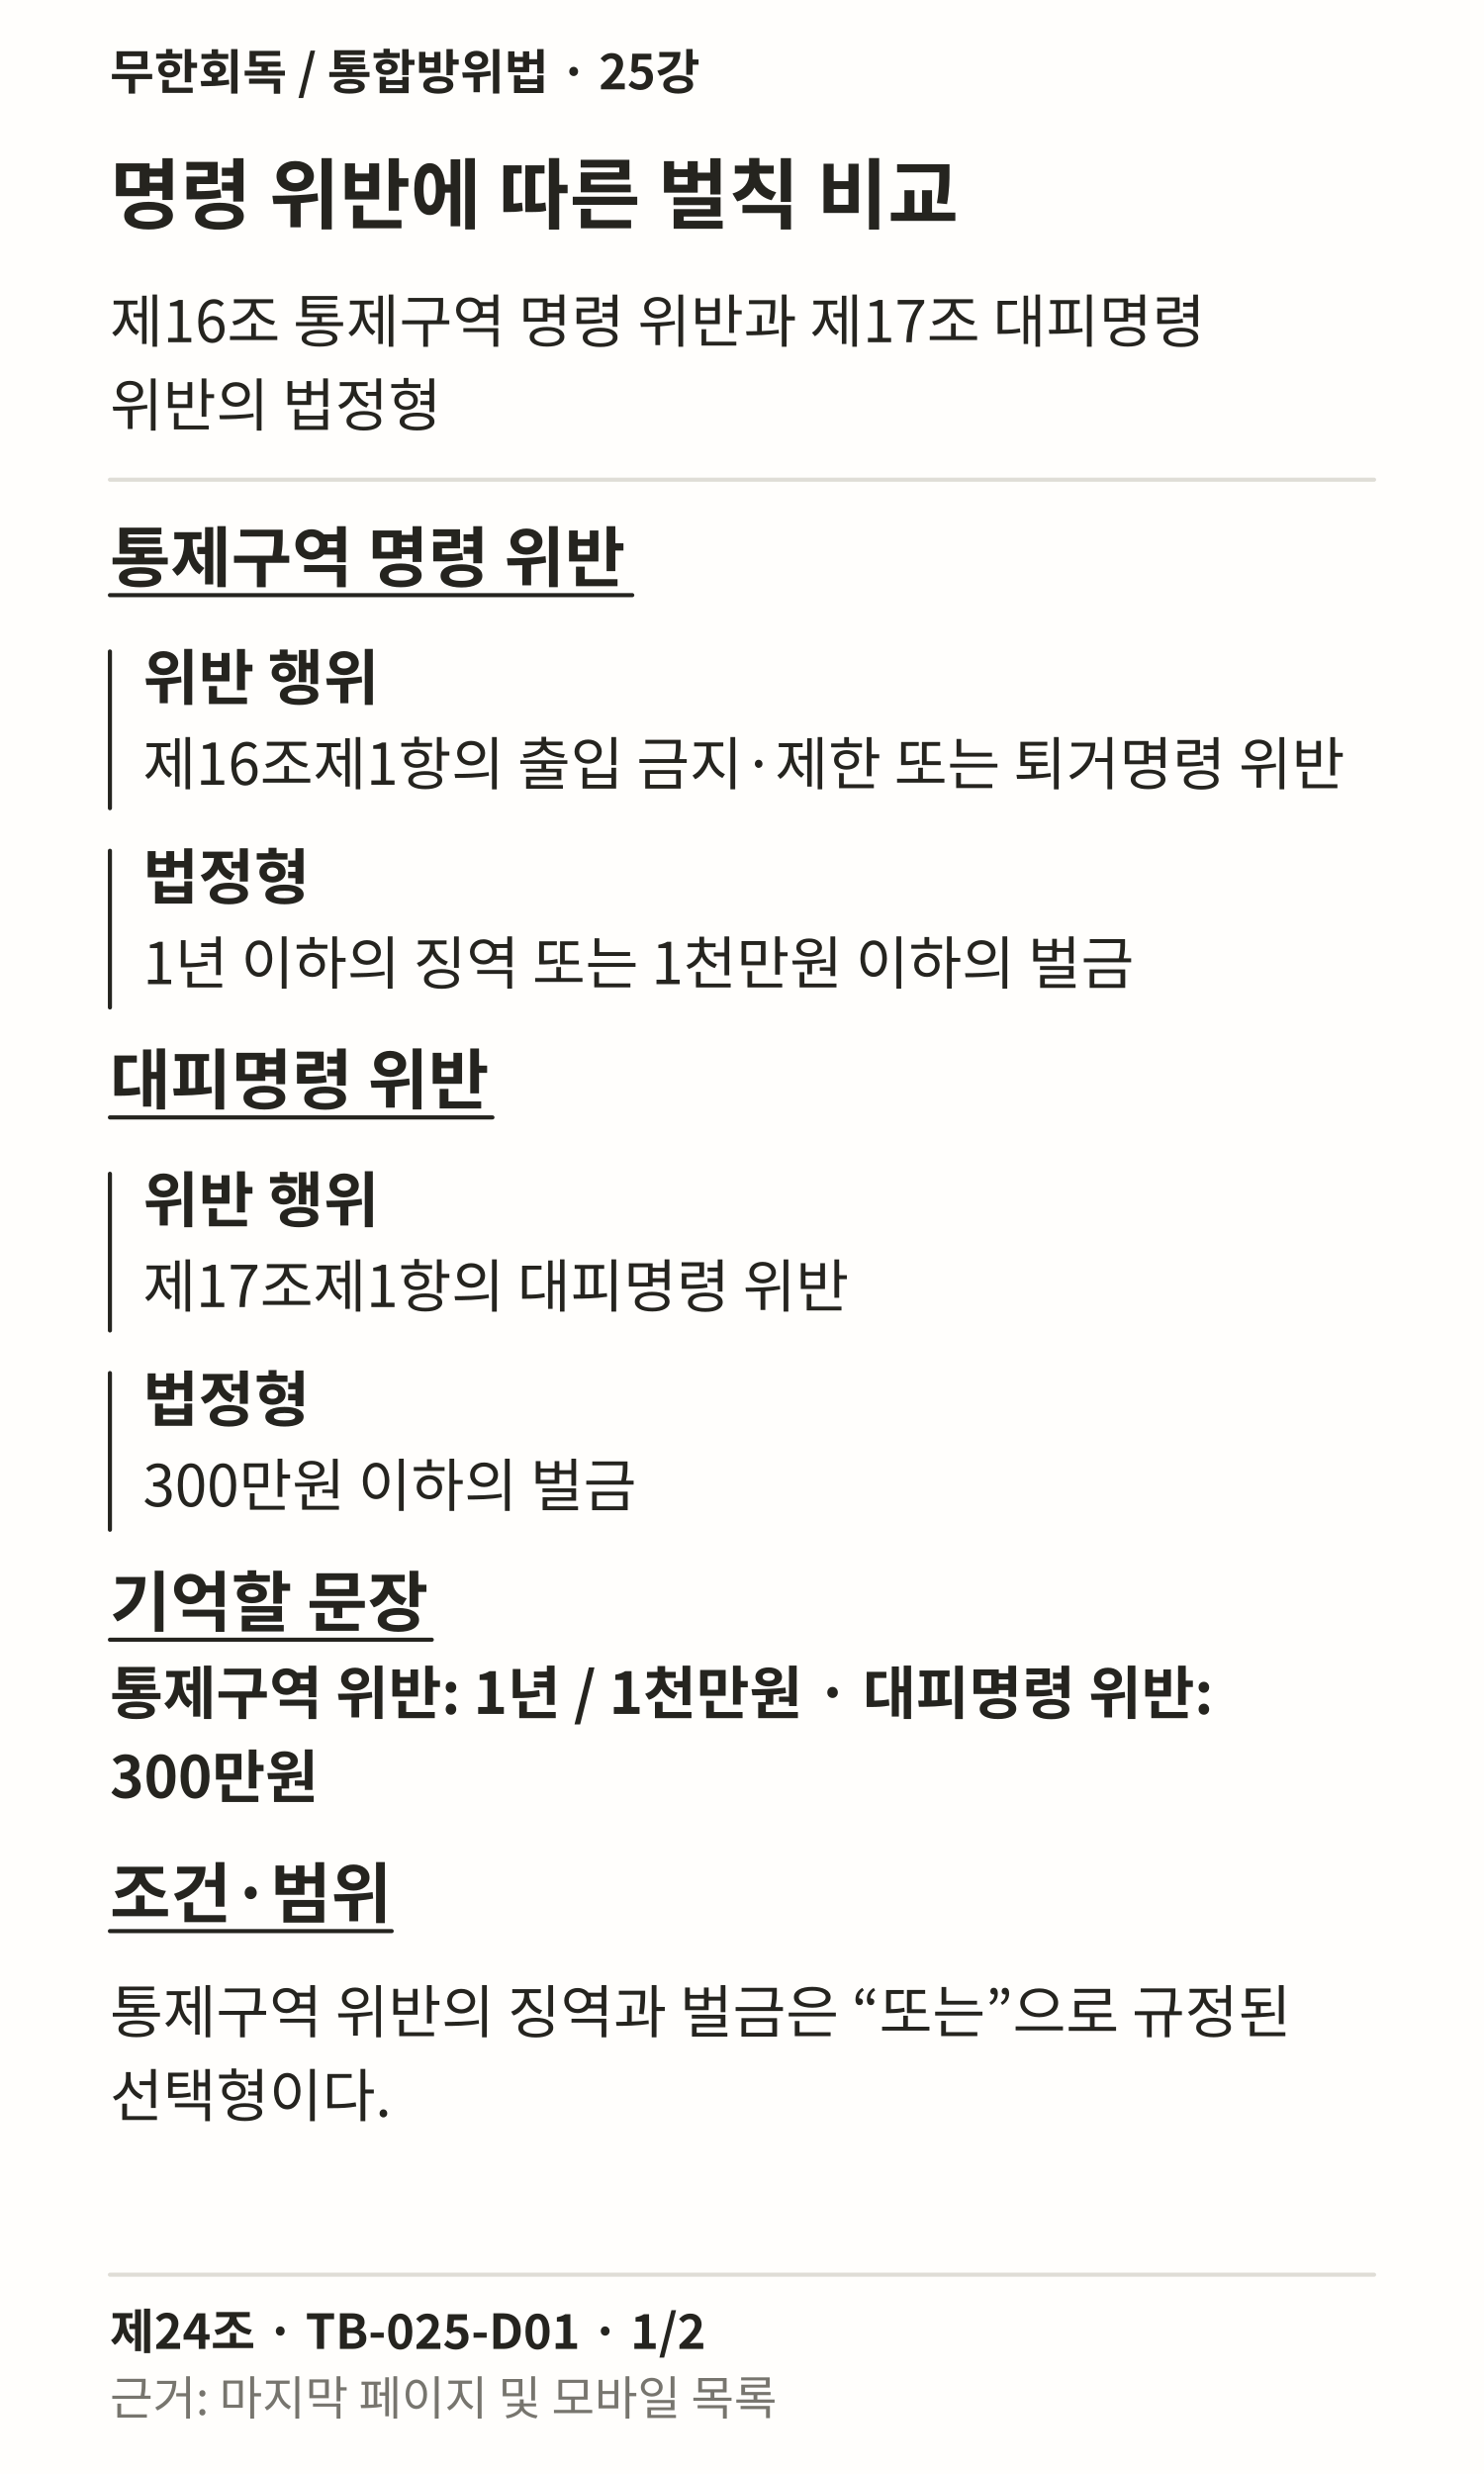
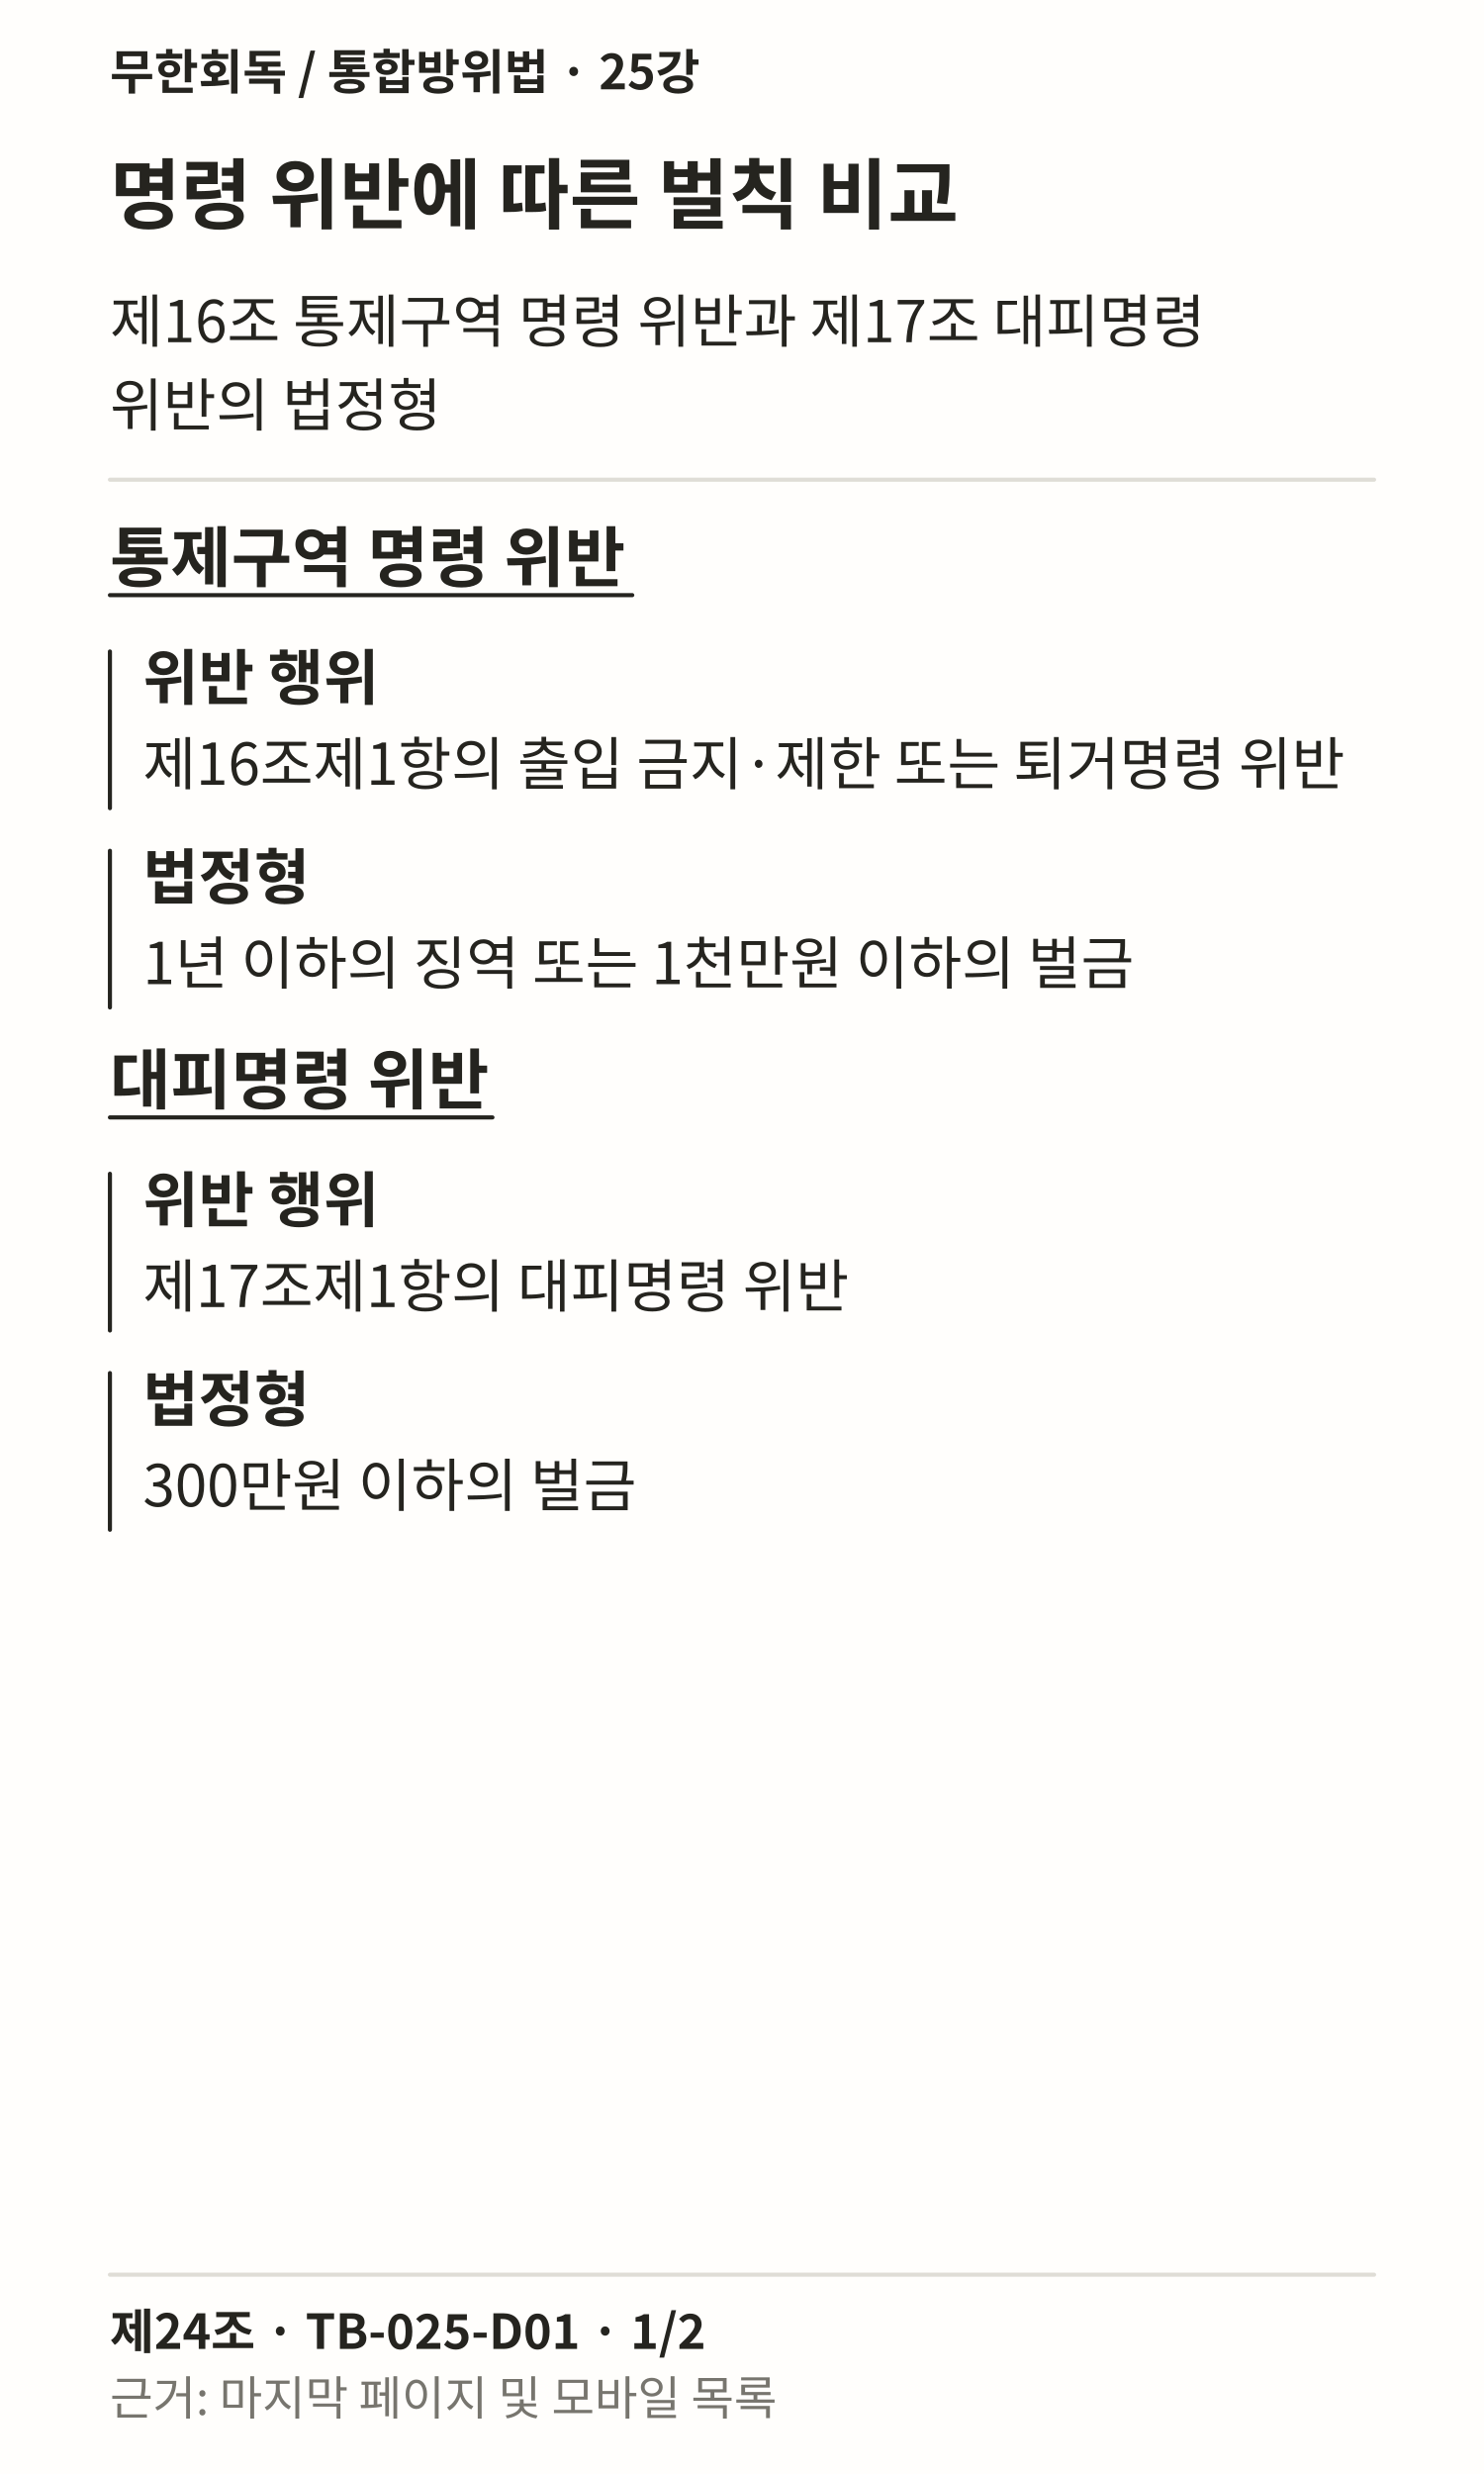
<svg xmlns="http://www.w3.org/2000/svg" width="1080" height="1800" viewBox="0 0 1080 1800" role="img" lang="ko">
  <rect width="1080" height="1800" fill="#FFFEFC" />
  <text x="80" y="65" font-family="Noto Sans CJK KR, sans-serif" font-weight="700" font-size="35" fill="#25241F">무한회독 / 통합방위법 · 25강</text>
  <text x="80" y="162" font-family="Noto Sans CJK KR, sans-serif" font-weight="700" font-size="56" fill="#25241F">명령 위반에 따른 벌칙 비교</text>
  <text x="80" y="249" font-family="Noto Sans CJK KR, sans-serif" font-weight="400" font-size="42" fill="#25241F">제16조 통제구역 명령 위반과 제17조 대피명령</text>
  <text x="80" y="310" font-family="Noto Sans CJK KR, sans-serif" font-weight="400" font-size="42" fill="#25241F">위반의 법정형</text>
  <path d="M80 349L1000 349" stroke="#DFDDD6" stroke-width="3" fill="none" stroke-linecap="round" />
  <text x="80" y="423" font-family="Noto Sans CJK KR, sans-serif" font-weight="700" font-size="48" fill="#25241F">통제구역 명령 위반</text>
  <path d="M80 433L460.125 433" stroke="#25241F" stroke-width="3" fill="none" stroke-linecap="round" />
  <path d="M80 474L80 588" stroke="#25241F" stroke-width="3" fill="none" stroke-linecap="round" />
  <text x="104" y="509" font-family="Noto Sans CJK KR, sans-serif" font-weight="700" font-size="44" fill="#25241F">위반 행위</text>
  <text x="104" y="571" font-family="Noto Sans CJK KR, sans-serif" font-weight="400" font-size="42" fill="#25241F">제16조제1항의 출입 금지·제한 또는 퇴거명령 위반</text>
  <path d="M80 619L80 733" stroke="#25241F" stroke-width="3" fill="none" stroke-linecap="round" />
  <text x="104" y="654" font-family="Noto Sans CJK KR, sans-serif" font-weight="700" font-size="44" fill="#25241F">법정형</text>
  <text x="104" y="716" font-family="Noto Sans CJK KR, sans-serif" font-weight="400" font-size="42" fill="#25241F">1년 이하의 징역 또는 1천만원 이하의 벌금</text>
  <text x="80" y="803" font-family="Noto Sans CJK KR, sans-serif" font-weight="700" font-size="48" fill="#25241F">대피명령 위반</text>
  <path d="M80 813L358.375 813" stroke="#25241F" stroke-width="3" fill="none" stroke-linecap="round" />
  <path d="M80 854L80 968" stroke="#25241F" stroke-width="3" fill="none" stroke-linecap="round" />
  <text x="104" y="889" font-family="Noto Sans CJK KR, sans-serif" font-weight="700" font-size="44" fill="#25241F">위반 행위</text>
  <text x="104" y="951" font-family="Noto Sans CJK KR, sans-serif" font-weight="400" font-size="42" fill="#25241F">제17조제1항의 대피명령 위반</text>
  <path d="M80 999L80 1113" stroke="#25241F" stroke-width="3" fill="none" stroke-linecap="round" />
  <text x="104" y="1034" font-family="Noto Sans CJK KR, sans-serif" font-weight="700" font-size="44" fill="#25241F">법정형</text>
  <text x="104" y="1096" font-family="Noto Sans CJK KR, sans-serif" font-weight="400" font-size="42" fill="#25241F">300만원 이하의 벌금</text>
-   <text x="80" y="1183" font-family="Noto Sans CJK KR, sans-serif" font-weight="700" font-size="48" fill="#25241F">기억할 문장</text>
-   <path d="M80 1193L314.219 1193" stroke="#25241F" stroke-width="3" fill="none" stroke-linecap="round" />
-   <text x="80" y="1247" font-family="Noto Sans CJK KR, sans-serif" font-weight="700" font-size="42" fill="#25241F">통제구역 위반: 1년 / 1천만원 · 대피명령 위반:</text>
-   <text x="80" y="1308" font-family="Noto Sans CJK KR, sans-serif" font-weight="700" font-size="42" fill="#25241F">300만원</text>
-   <text x="80" y="1395" font-family="Noto Sans CJK KR, sans-serif" font-weight="700" font-size="48" fill="#25241F">조건·범위</text>
-   <path d="M80 1405L285.047 1405" stroke="#25241F" stroke-width="3" fill="none" stroke-linecap="round" />
-   <text x="80" y="1479" font-family="Noto Sans CJK KR, sans-serif" font-weight="400" font-size="42" fill="#25241F">통제구역 위반의 징역과 벌금은 “또는”으로 규정된</text>
-   <text x="80" y="1540" font-family="Noto Sans CJK KR, sans-serif" font-weight="400" font-size="42" fill="#25241F">선택형이다.</text>
  <path d="M80 1655L1000 1655" stroke="#DFDDD6" stroke-width="3" fill="none" stroke-linecap="round" />
  <text x="80" y="1709" font-family="Noto Sans CJK KR, sans-serif" font-weight="700" font-size="35" fill="#25241F">제24조 · TB-025-D01 · 1/2</text>
  <text x="80" y="1757" font-family="Noto Sans CJK KR, sans-serif" font-weight="400" font-size="34" fill="#77756E">근거: 마지막 페이지 및 모바일 목록</text>
</svg>
